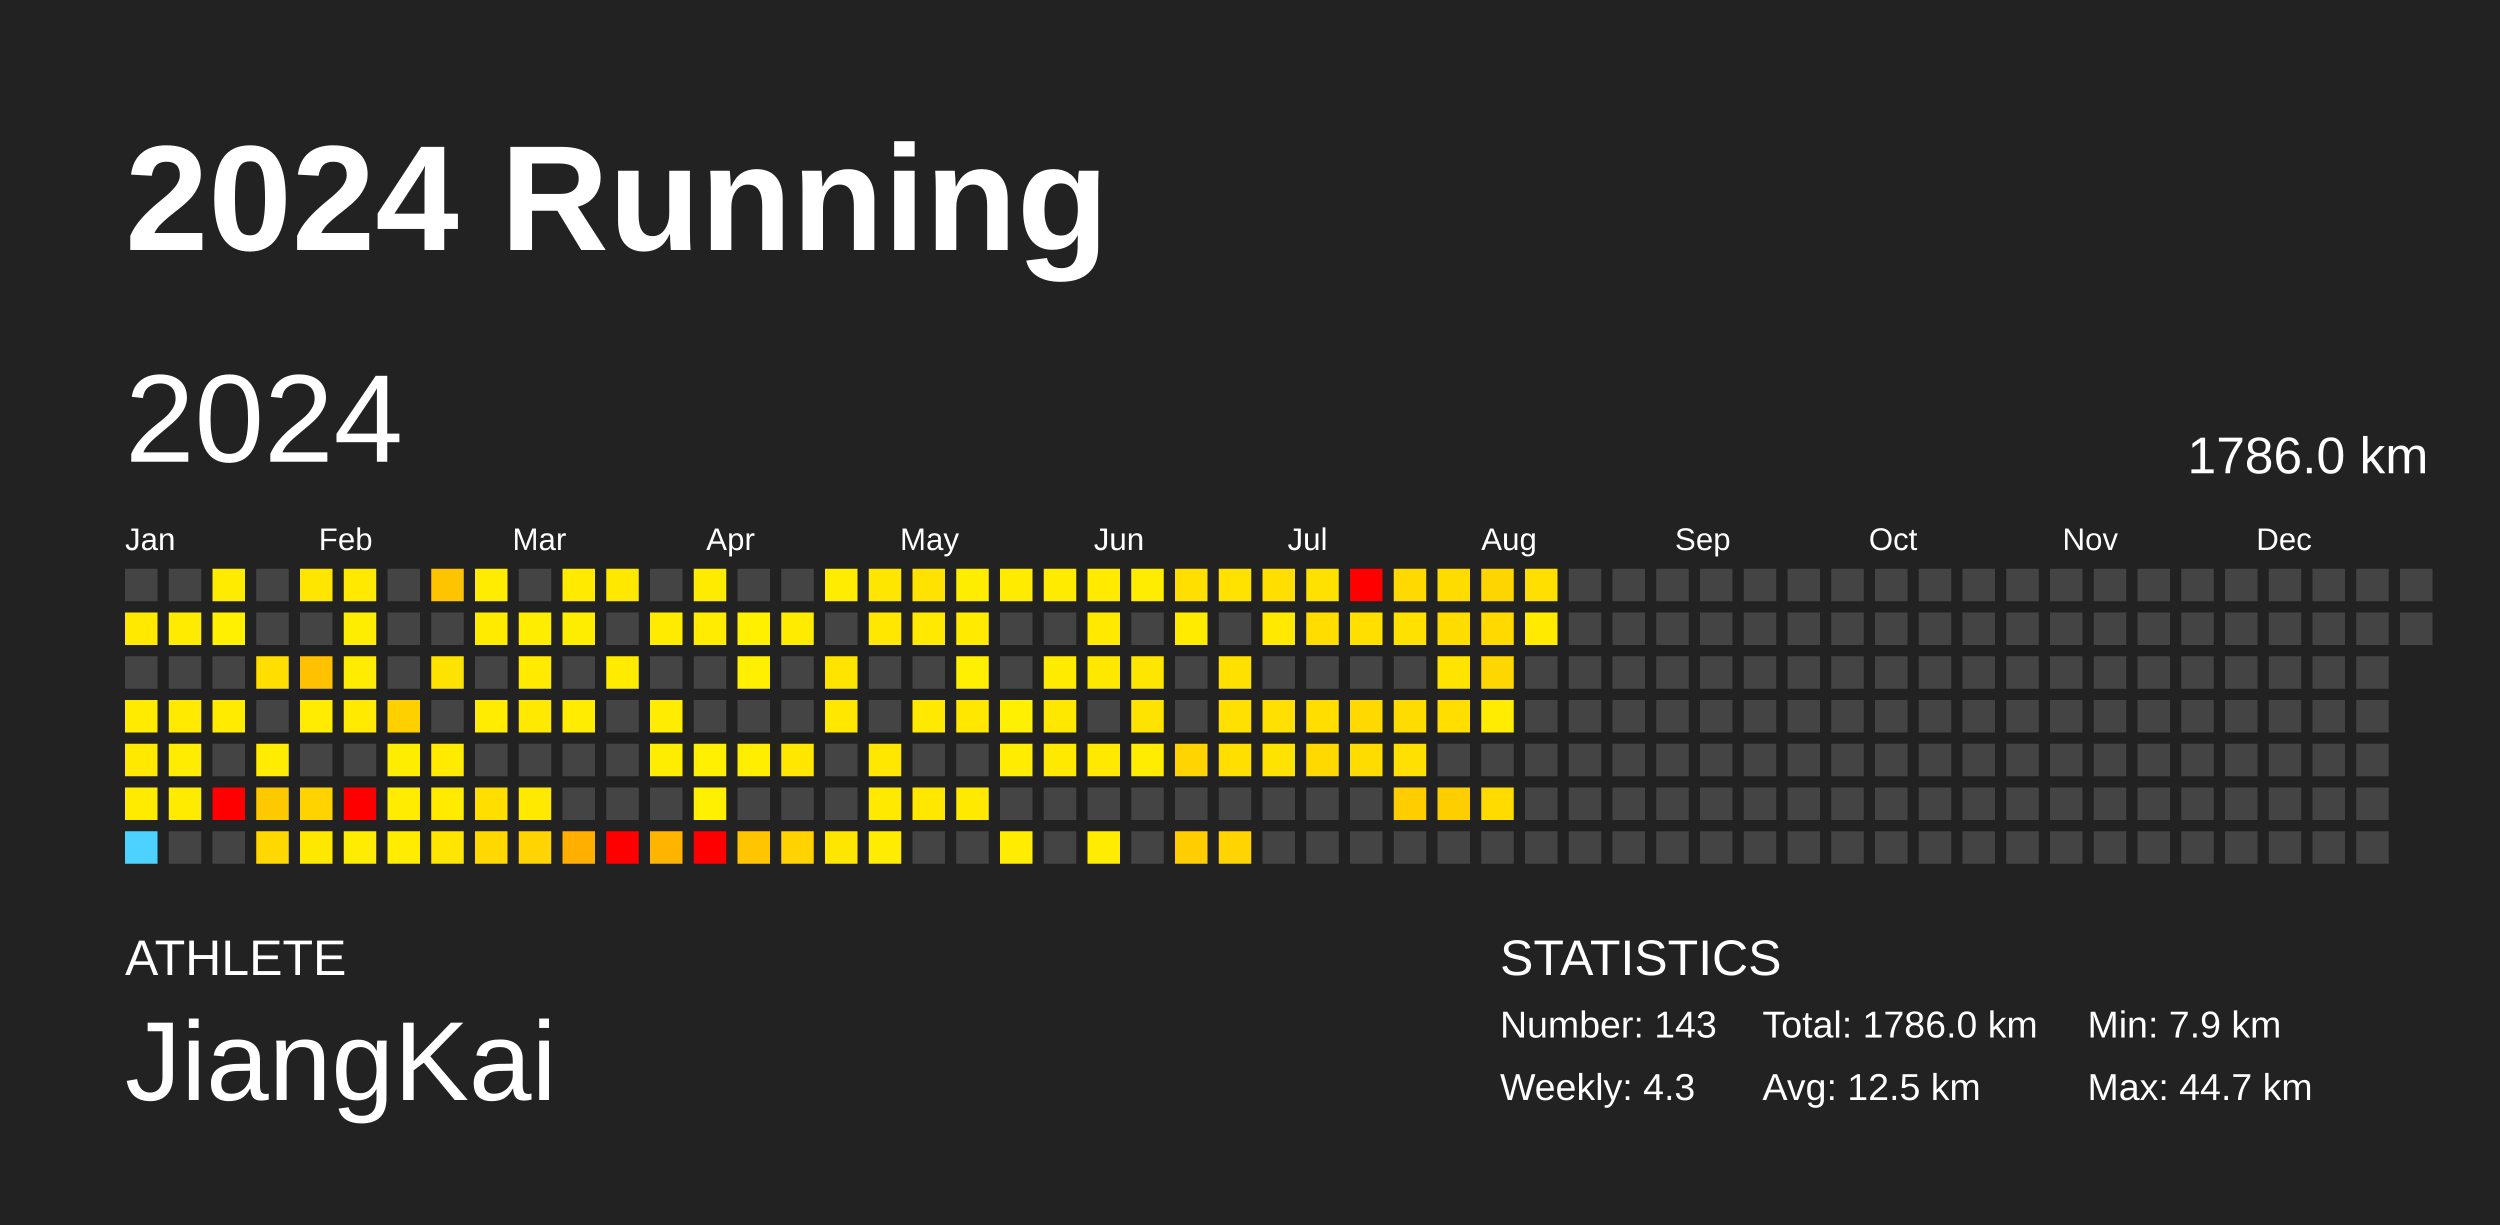
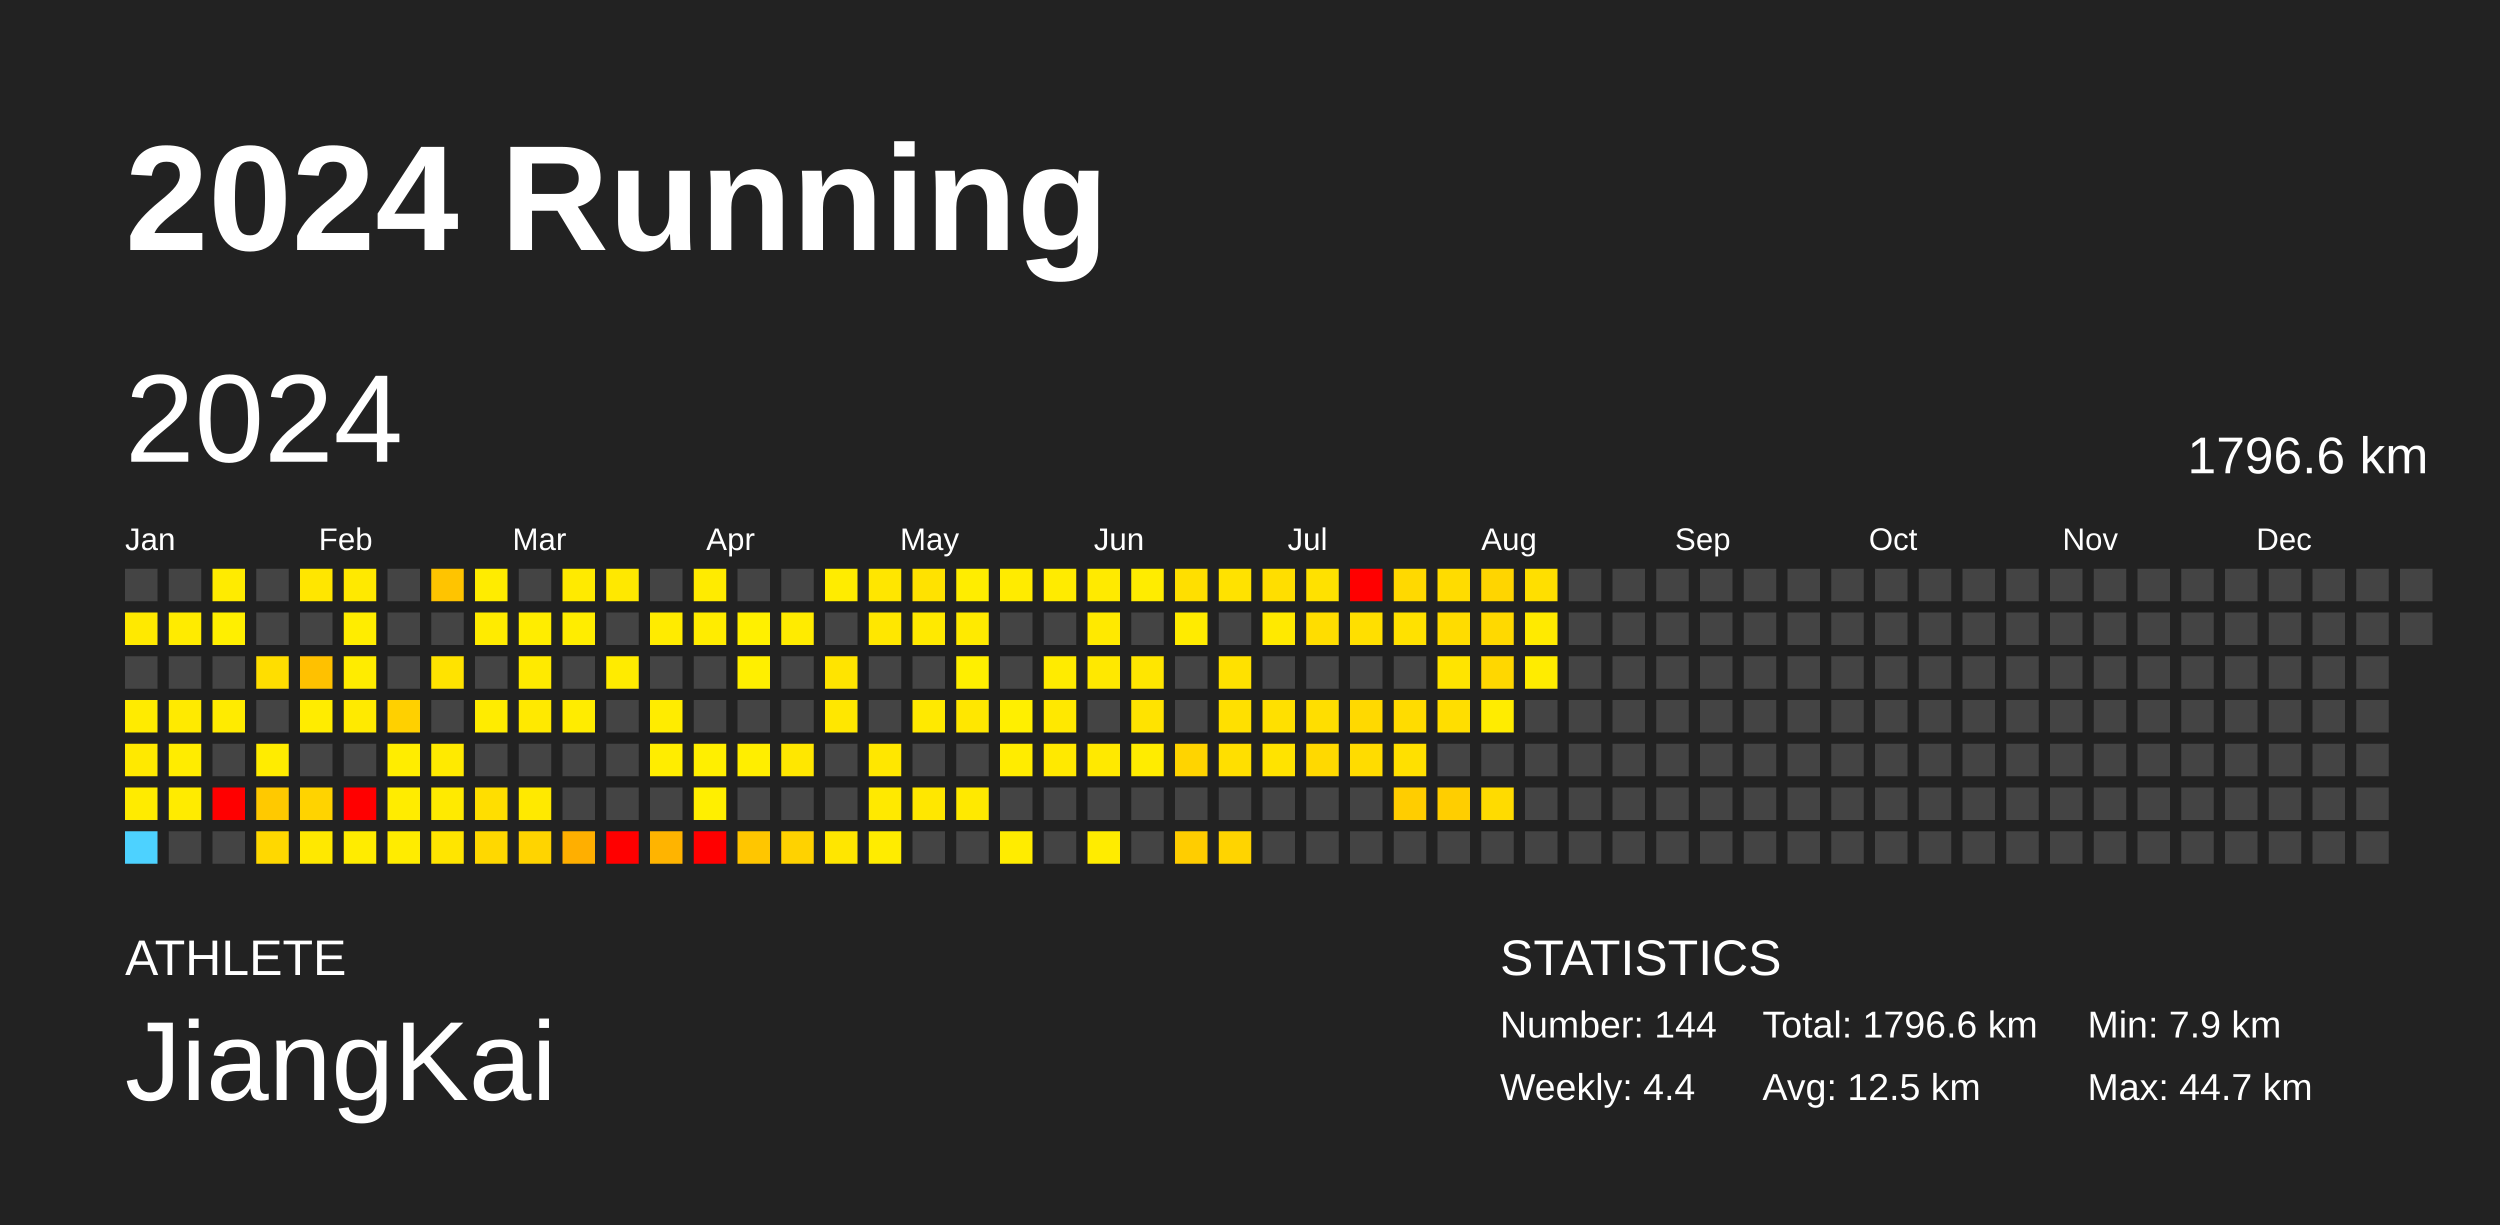
<svg xmlns="http://www.w3.org/2000/svg" baseProfile="full" height="98mm" version="1.1" viewBox="0,0,200,98" width="200mm">
  <defs />
  <rect fill="#222222" height="98" width="200" x="0" y="0" />
  <text fill="#FFFFFF" style="font-size:12px; font-family:Arial; font-weight:bold;" x="10" y="20">2024 Running</text>
  <text fill="#FFFFFF" style="font-size:4px; font-family:Arial" x="10" y="78">ATHLETE</text>
  <text fill="#FFFFFF" style="font-size:9px; font-family:Arial" x="10" y="88">JiangKai</text>
  <text fill="#FFFFFF" style="font-size:4px; font-family:Arial" x="120" y="78">STATISTICS</text>
-   <text fill="#FFFFFF" style="font-size:3px; font-family:Arial" x="120" y="83">Number: 143</text>
-   <text fill="#FFFFFF" style="font-size:3px; font-family:Arial" x="120" y="88">Weekly: 4.3</text>
-   <text fill="#FFFFFF" style="font-size:3px; font-family:Arial" x="141" y="83">Total: 1786.0 km</text>
+   <text fill="#FFFFFF" style="font-size:3px; font-family:Arial" x="120" y="83">Number: 144</text>
+   <text fill="#FFFFFF" style="font-size:3px; font-family:Arial" x="120" y="88">Weekly: 4.4</text>
+   <text fill="#FFFFFF" style="font-size:3px; font-family:Arial" x="141" y="83">Total: 1796.6 km</text>
  <text fill="#FFFFFF" style="font-size:3px; font-family:Arial" x="141" y="88">Avg: 12.5 km</text>
  <text fill="#FFFFFF" style="font-size:3px; font-family:Arial" x="167" y="83">Min: 7.9 km</text>
  <text fill="#FFFFFF" style="font-size:3px; font-family:Arial" x="167" y="88">Max: 44.7 km</text>
  <text dominant-baseline="hanging" fill="#FFFFFF" style="font-size:10.0px; font-family:Arial;" x="10" y="30">2024</text>
-   <text dominant-baseline="hanging" fill="#FFFFFF" style="font-size:4.125px; font-family:Arial;" x="175" y="35">1786.0 km</text>
+   <text dominant-baseline="hanging" fill="#FFFFFF" style="font-size:4.125px; font-family:Arial;" x="175" y="35">1796.6 km</text>
  <text fill="#FFFFFF" style="font-size:2.5px; font-family:Arial" x="10.0" y="44">Jan</text>
  <text fill="#FFFFFF" style="font-size:2.5px; font-family:Arial" x="25.5" y="44">Feb</text>
  <text fill="#FFFFFF" style="font-size:2.5px; font-family:Arial" x="41.0" y="44">Mar</text>
  <text fill="#FFFFFF" style="font-size:2.5px; font-family:Arial" x="56.5" y="44">Apr</text>
  <text fill="#FFFFFF" style="font-size:2.5px; font-family:Arial" x="72.0" y="44">May</text>
  <text fill="#FFFFFF" style="font-size:2.5px; font-family:Arial" x="87.5" y="44">Jun</text>
  <text fill="#FFFFFF" style="font-size:2.5px; font-family:Arial" x="103.0" y="44">Jul</text>
  <text fill="#FFFFFF" style="font-size:2.5px; font-family:Arial" x="118.5" y="44">Aug</text>
  <text fill="#FFFFFF" style="font-size:2.5px; font-family:Arial" x="134.0" y="44">Sep</text>
  <text fill="#FFFFFF" style="font-size:2.5px; font-family:Arial" x="149.5" y="44">Oct</text>
  <text fill="#FFFFFF" style="font-size:2.5px; font-family:Arial" x="165.0" y="44">Nov</text>
  <text fill="#FFFFFF" style="font-size:2.5px; font-family:Arial" x="180.5" y="44">Dec</text>
  <rect fill="#444444" height="2.6" width="2.6" x="10.0" y="45.5" />
  <rect fill="#ffe900" height="2.6" width="2.6" x="10.0" y="49.0" />
  <rect fill="#444444" height="2.6" width="2.6" x="10.0" y="52.5" />
  <rect fill="#ffeb00" height="2.6" width="2.6" x="10.0" y="56.0" />
  <rect fill="#ffe900" height="2.6" width="2.6" x="10.0" y="59.5" />
  <rect fill="#ffeb00" height="2.6" width="2.6" x="10.0" y="63.0" />
  <rect fill="#4dd2ff" height="2.6" width="2.6" x="10.0" y="66.5" />
  <rect fill="#444444" height="2.6" width="2.6" x="13.5" y="45.5" />
  <rect fill="#ffeb00" height="2.6" width="2.6" x="13.5" y="49.0" />
  <rect fill="#444444" height="2.6" width="2.6" x="13.5" y="52.5" />
  <rect fill="#ffea00" height="2.6" width="2.6" x="13.5" y="56.0" />
  <rect fill="#ffec00" height="2.6" width="2.6" x="13.5" y="59.5" />
  <rect fill="#ffeb00" height="2.6" width="2.6" x="13.5" y="63.0" />
  <rect fill="#444444" height="2.6" width="2.6" x="13.5" y="66.5" />
  <rect fill="#ffeb00" height="2.6" width="2.6" x="17.0" y="45.5" />
  <rect fill="#ffef00" height="2.6" width="2.6" x="17.0" y="49.0" />
  <rect fill="#444444" height="2.6" width="2.6" x="17.0" y="52.5" />
  <rect fill="#ffeb00" height="2.6" width="2.6" x="17.0" y="56.0" />
  <rect fill="#444444" height="2.6" width="2.6" x="17.0" y="59.5" />
  <rect fill="red" height="2.6" width="2.6" x="17.0" y="63.0" />
  <rect fill="#444444" height="2.6" width="2.6" x="17.0" y="66.5" />
  <rect fill="#444444" height="2.6" width="2.6" x="20.5" y="45.5" />
  <rect fill="#444444" height="2.6" width="2.6" x="20.5" y="49.0" />
  <rect fill="#ffde00" height="2.6" width="2.6" x="20.5" y="52.5" />
  <rect fill="#444444" height="2.6" width="2.6" x="20.5" y="56.0" />
  <rect fill="#ffec00" height="2.6" width="2.6" x="20.5" y="59.5" />
  <rect fill="#ffc900" height="2.6" width="2.6" x="20.5" y="63.0" />
  <rect fill="#ffd800" height="2.6" width="2.6" x="20.5" y="66.5" />
  <rect fill="#ffe600" height="2.6" width="2.6" x="24.0" y="45.5" />
  <rect fill="#444444" height="2.6" width="2.6" x="24.0" y="49.0" />
  <rect fill="#ffc100" height="2.6" width="2.6" x="24.0" y="52.5" />
  <rect fill="#ffec00" height="2.6" width="2.6" x="24.0" y="56.0" />
  <rect fill="#444444" height="2.6" width="2.6" x="24.0" y="59.5" />
  <rect fill="#ffd300" height="2.6" width="2.6" x="24.0" y="63.0" />
  <rect fill="#ffe800" height="2.6" width="2.6" x="24.0" y="66.5" />
  <rect fill="#ffe900" height="2.6" width="2.6" x="27.5" y="45.5" />
  <rect fill="#ffed00" height="2.6" width="2.6" x="27.5" y="49.0" />
  <rect fill="#ffec00" height="2.6" width="2.6" x="27.5" y="52.5" />
  <rect fill="#ffea00" height="2.6" width="2.6" x="27.5" y="56.0" />
  <rect fill="#444444" height="2.6" width="2.6" x="27.5" y="59.5" />
  <rect fill="red" height="2.6" width="2.6" x="27.5" y="63.0" />
  <rect fill="#ffec00" height="2.6" width="2.6" x="27.5" y="66.5" />
  <rect fill="#444444" height="2.6" width="2.6" x="31.0" y="45.5" />
  <rect fill="#444444" height="2.6" width="2.6" x="31.0" y="49.0" />
  <rect fill="#444444" height="2.6" width="2.6" x="31.0" y="52.5" />
  <rect fill="#ffd000" height="2.6" width="2.6" x="31.0" y="56.0" />
  <rect fill="#ffed00" height="2.6" width="2.6" x="31.0" y="59.5" />
  <rect fill="#ffec00" height="2.6" width="2.6" x="31.0" y="63.0" />
  <rect fill="#ffec00" height="2.6" width="2.6" x="31.0" y="66.5" />
  <rect fill="#ffc400" height="2.6" width="2.6" x="34.5" y="45.5" />
  <rect fill="#444444" height="2.6" width="2.6" x="34.5" y="49.0" />
  <rect fill="#ffe300" height="2.6" width="2.6" x="34.5" y="52.5" />
  <rect fill="#444444" height="2.6" width="2.6" x="34.5" y="56.0" />
  <rect fill="#ffea00" height="2.6" width="2.6" x="34.5" y="59.5" />
  <rect fill="#ffea00" height="2.6" width="2.6" x="34.5" y="63.0" />
  <rect fill="#ffe500" height="2.6" width="2.6" x="34.5" y="66.5" />
  <rect fill="#ffec00" height="2.6" width="2.6" x="38.0" y="45.5" />
  <rect fill="#ffeb00" height="2.6" width="2.6" x="38.0" y="49.0" />
  <rect fill="#444444" height="2.6" width="2.6" x="38.0" y="52.5" />
  <rect fill="#ffec00" height="2.6" width="2.6" x="38.0" y="56.0" />
  <rect fill="#444444" height="2.6" width="2.6" x="38.0" y="59.5" />
  <rect fill="#ffde00" height="2.6" width="2.6" x="38.0" y="63.0" />
  <rect fill="#ffd800" height="2.6" width="2.6" x="38.0" y="66.5" />
  <rect fill="#444444" height="2.6" width="2.6" x="41.5" y="45.5" />
  <rect fill="#ffed00" height="2.6" width="2.6" x="41.5" y="49.0" />
  <rect fill="#ffea00" height="2.6" width="2.6" x="41.5" y="52.5" />
  <rect fill="#ffe900" height="2.6" width="2.6" x="41.5" y="56.0" />
  <rect fill="#444444" height="2.6" width="2.6" x="41.5" y="59.5" />
  <rect fill="#ffe900" height="2.6" width="2.6" x="41.5" y="63.0" />
  <rect fill="#ffd400" height="2.6" width="2.6" x="41.5" y="66.5" />
  <rect fill="#ffea00" height="2.6" width="2.6" x="45.0" y="45.5" />
  <rect fill="#ffed00" height="2.6" width="2.6" x="45.0" y="49.0" />
  <rect fill="#444444" height="2.6" width="2.6" x="45.0" y="52.5" />
  <rect fill="#ffec00" height="2.6" width="2.6" x="45.0" y="56.0" />
  <rect fill="#444444" height="2.6" width="2.6" x="45.0" y="59.5" />
  <rect fill="#444444" height="2.6" width="2.6" x="45.0" y="63.0" />
  <rect fill="#ffaf00" height="2.6" width="2.6" x="45.0" y="66.5" />
  <rect fill="#ffe800" height="2.6" width="2.6" x="48.5" y="45.5" />
  <rect fill="#444444" height="2.6" width="2.6" x="48.5" y="49.0" />
  <rect fill="#ffeb00" height="2.6" width="2.6" x="48.5" y="52.5" />
  <rect fill="#444444" height="2.6" width="2.6" x="48.5" y="56.0" />
  <rect fill="#444444" height="2.6" width="2.6" x="48.5" y="59.5" />
  <rect fill="#444444" height="2.6" width="2.6" x="48.5" y="63.0" />
  <rect fill="red" height="2.6" width="2.6" x="48.5" y="66.5" />
  <rect fill="#444444" height="2.6" width="2.6" x="52.0" y="45.5" />
  <rect fill="#ffeb00" height="2.6" width="2.6" x="52.0" y="49.0" />
  <rect fill="#444444" height="2.6" width="2.6" x="52.0" y="52.5" />
  <rect fill="#ffec00" height="2.6" width="2.6" x="52.0" y="56.0" />
  <rect fill="#ffed00" height="2.6" width="2.6" x="52.0" y="59.5" />
  <rect fill="#444444" height="2.6" width="2.6" x="52.0" y="63.0" />
  <rect fill="#ffb400" height="2.6" width="2.6" x="52.0" y="66.5" />
  <rect fill="#ffeb00" height="2.6" width="2.6" x="55.5" y="45.5" />
  <rect fill="#ffec00" height="2.6" width="2.6" x="55.5" y="49.0" />
  <rect fill="#444444" height="2.6" width="2.6" x="55.5" y="52.5" />
  <rect fill="#444444" height="2.6" width="2.6" x="55.5" y="56.0" />
  <rect fill="#ffef00" height="2.6" width="2.6" x="55.5" y="59.5" />
  <rect fill="#ffef00" height="2.6" width="2.6" x="55.5" y="63.0" />
  <rect fill="red" height="2.6" width="2.6" x="55.5" y="66.5" />
  <rect fill="#444444" height="2.6" width="2.6" x="59.0" y="45.5" />
  <rect fill="#fff000" height="2.6" width="2.6" x="59.0" y="49.0" />
  <rect fill="#ffef00" height="2.6" width="2.6" x="59.0" y="52.5" />
  <rect fill="#444444" height="2.6" width="2.6" x="59.0" y="56.0" />
  <rect fill="#ffee00" height="2.6" width="2.6" x="59.0" y="59.5" />
  <rect fill="#444444" height="2.6" width="2.6" x="59.0" y="63.0" />
  <rect fill="#ffc600" height="2.6" width="2.6" x="59.0" y="66.5" />
  <rect fill="#444444" height="2.6" width="2.6" x="62.5" y="45.5" />
  <rect fill="#ffeb00" height="2.6" width="2.6" x="62.5" y="49.0" />
  <rect fill="#444444" height="2.6" width="2.6" x="62.5" y="52.5" />
  <rect fill="#444444" height="2.6" width="2.6" x="62.5" y="56.0" />
  <rect fill="#ffe700" height="2.6" width="2.6" x="62.5" y="59.5" />
  <rect fill="#444444" height="2.6" width="2.6" x="62.5" y="63.0" />
  <rect fill="#ffd200" height="2.6" width="2.6" x="62.5" y="66.5" />
  <rect fill="#ffec00" height="2.6" width="2.6" x="66.0" y="45.5" />
  <rect fill="#444444" height="2.6" width="2.6" x="66.0" y="49.0" />
  <rect fill="#ffe400" height="2.6" width="2.6" x="66.0" y="52.5" />
  <rect fill="#ffe700" height="2.6" width="2.6" x="66.0" y="56.0" />
  <rect fill="#444444" height="2.6" width="2.6" x="66.0" y="59.5" />
  <rect fill="#444444" height="2.6" width="2.6" x="66.0" y="63.0" />
  <rect fill="#ffe600" height="2.6" width="2.6" x="66.0" y="66.5" />
  <rect fill="#ffe600" height="2.6" width="2.6" x="69.5" y="45.5" />
  <rect fill="#ffe700" height="2.6" width="2.6" x="69.5" y="49.0" />
  <rect fill="#444444" height="2.6" width="2.6" x="69.5" y="52.5" />
  <rect fill="#444444" height="2.6" width="2.6" x="69.5" y="56.0" />
  <rect fill="#ffe700" height="2.6" width="2.6" x="69.5" y="59.5" />
  <rect fill="#ffe900" height="2.6" width="2.6" x="69.5" y="63.0" />
  <rect fill="#ffec00" height="2.6" width="2.6" x="69.5" y="66.5" />
  <rect fill="#ffe200" height="2.6" width="2.6" x="73.0" y="45.5" />
  <rect fill="#ffe900" height="2.6" width="2.6" x="73.0" y="49.0" />
  <rect fill="#444444" height="2.6" width="2.6" x="73.0" y="52.5" />
  <rect fill="#ffe900" height="2.6" width="2.6" x="73.0" y="56.0" />
  <rect fill="#444444" height="2.6" width="2.6" x="73.0" y="59.5" />
  <rect fill="#ffe700" height="2.6" width="2.6" x="73.0" y="63.0" />
  <rect fill="#444444" height="2.6" width="2.6" x="73.0" y="66.5" />
  <rect fill="#ffed00" height="2.6" width="2.6" x="76.5" y="45.5" />
  <rect fill="#ffea00" height="2.6" width="2.6" x="76.5" y="49.0" />
  <rect fill="#ffef00" height="2.6" width="2.6" x="76.5" y="52.5" />
  <rect fill="#ffe700" height="2.6" width="2.6" x="76.5" y="56.0" />
  <rect fill="#444444" height="2.6" width="2.6" x="76.5" y="59.5" />
  <rect fill="#ffe900" height="2.6" width="2.6" x="76.5" y="63.0" />
  <rect fill="#444444" height="2.6" width="2.6" x="76.5" y="66.5" />
  <rect fill="#ffeb00" height="2.6" width="2.6" x="80.0" y="45.5" />
  <rect fill="#444444" height="2.6" width="2.6" x="80.0" y="49.0" />
  <rect fill="#444444" height="2.6" width="2.6" x="80.0" y="52.5" />
  <rect fill="#ffef00" height="2.6" width="2.6" x="80.0" y="56.0" />
  <rect fill="#ffec00" height="2.6" width="2.6" x="80.0" y="59.5" />
  <rect fill="#444444" height="2.6" width="2.6" x="80.0" y="63.0" />
  <rect fill="#ffec00" height="2.6" width="2.6" x="80.0" y="66.5" />
  <rect fill="#ffeb00" height="2.6" width="2.6" x="83.5" y="45.5" />
  <rect fill="#444444" height="2.6" width="2.6" x="83.5" y="49.0" />
  <rect fill="#ffeb00" height="2.6" width="2.6" x="83.5" y="52.5" />
  <rect fill="#ffe800" height="2.6" width="2.6" x="83.5" y="56.0" />
  <rect fill="#ffe900" height="2.6" width="2.6" x="83.5" y="59.5" />
  <rect fill="#444444" height="2.6" width="2.6" x="83.5" y="63.0" />
  <rect fill="#444444" height="2.6" width="2.6" x="83.5" y="66.5" />
  <rect fill="#ffea00" height="2.6" width="2.6" x="87.0" y="45.5" />
  <rect fill="#ffe900" height="2.6" width="2.6" x="87.0" y="49.0" />
  <rect fill="#ffe800" height="2.6" width="2.6" x="87.0" y="52.5" />
  <rect fill="#444444" height="2.6" width="2.6" x="87.0" y="56.0" />
  <rect fill="#ffe900" height="2.6" width="2.6" x="87.0" y="59.5" />
  <rect fill="#444444" height="2.6" width="2.6" x="87.0" y="63.0" />
  <rect fill="#ffec00" height="2.6" width="2.6" x="87.0" y="66.5" />
  <rect fill="#ffec00" height="2.6" width="2.6" x="90.5" y="45.5" />
  <rect fill="#444444" height="2.6" width="2.6" x="90.5" y="49.0" />
  <rect fill="#ffe600" height="2.6" width="2.6" x="90.5" y="52.5" />
  <rect fill="#ffe300" height="2.6" width="2.6" x="90.5" y="56.0" />
  <rect fill="#ffec00" height="2.6" width="2.6" x="90.5" y="59.5" />
  <rect fill="#444444" height="2.6" width="2.6" x="90.5" y="63.0" />
  <rect fill="#444444" height="2.6" width="2.6" x="90.5" y="66.5" />
  <rect fill="#ffdf00" height="2.6" width="2.6" x="94.0" y="45.5" />
  <rect fill="#ffeb00" height="2.6" width="2.6" x="94.0" y="49.0" />
  <rect fill="#444444" height="2.6" width="2.6" x="94.0" y="52.5" />
  <rect fill="#444444" height="2.6" width="2.6" x="94.0" y="56.0" />
  <rect fill="#ffd400" height="2.6" width="2.6" x="94.0" y="59.5" />
  <rect fill="#444444" height="2.6" width="2.6" x="94.0" y="63.0" />
  <rect fill="#ffcd00" height="2.6" width="2.6" x="94.0" y="66.5" />
  <rect fill="#ffe200" height="2.6" width="2.6" x="97.5" y="45.5" />
  <rect fill="#444444" height="2.6" width="2.6" x="97.5" y="49.0" />
  <rect fill="#ffe100" height="2.6" width="2.6" x="97.5" y="52.5" />
  <rect fill="#ffe000" height="2.6" width="2.6" x="97.5" y="56.0" />
  <rect fill="#ffdf00" height="2.6" width="2.6" x="97.5" y="59.5" />
  <rect fill="#444444" height="2.6" width="2.6" x="97.5" y="63.0" />
  <rect fill="#ffd400" height="2.6" width="2.6" x="97.5" y="66.5" />
  <rect fill="#ffde00" height="2.6" width="2.6" x="101.0" y="45.5" />
  <rect fill="#ffe900" height="2.6" width="2.6" x="101.0" y="49.0" />
  <rect fill="#444444" height="2.6" width="2.6" x="101.0" y="52.5" />
  <rect fill="#ffe000" height="2.6" width="2.6" x="101.0" y="56.0" />
  <rect fill="#ffe300" height="2.6" width="2.6" x="101.0" y="59.5" />
  <rect fill="#444444" height="2.6" width="2.6" x="101.0" y="63.0" />
  <rect fill="#444444" height="2.6" width="2.6" x="101.0" y="66.5" />
  <rect fill="#ffe100" height="2.6" width="2.6" x="104.5" y="45.5" />
  <rect fill="#ffdd00" height="2.6" width="2.6" x="104.5" y="49.0" />
  <rect fill="#444444" height="2.6" width="2.6" x="104.5" y="52.5" />
  <rect fill="#ffde00" height="2.6" width="2.6" x="104.5" y="56.0" />
  <rect fill="#ffd900" height="2.6" width="2.6" x="104.5" y="59.5" />
  <rect fill="#444444" height="2.6" width="2.6" x="104.5" y="63.0" />
  <rect fill="#444444" height="2.6" width="2.6" x="104.5" y="66.5" />
  <rect fill="red" height="2.6" width="2.6" x="108.0" y="45.5" />
  <rect fill="#ffdf00" height="2.6" width="2.6" x="108.0" y="49.0" />
  <rect fill="#444444" height="2.6" width="2.6" x="108.0" y="52.5" />
  <rect fill="#ffd900" height="2.6" width="2.6" x="108.0" y="56.0" />
  <rect fill="#ffdc00" height="2.6" width="2.6" x="108.0" y="59.5" />
  <rect fill="#444444" height="2.6" width="2.6" x="108.0" y="63.0" />
  <rect fill="#444444" height="2.6" width="2.6" x="108.0" y="66.5" />
  <rect fill="#ffd900" height="2.6" width="2.6" x="111.5" y="45.5" />
  <rect fill="#ffe100" height="2.6" width="2.6" x="111.5" y="49.0" />
  <rect fill="#444444" height="2.6" width="2.6" x="111.5" y="52.5" />
  <rect fill="#ffdc00" height="2.6" width="2.6" x="111.5" y="56.0" />
  <rect fill="#ffe000" height="2.6" width="2.6" x="111.5" y="59.5" />
  <rect fill="#ffcd00" height="2.6" width="2.6" x="111.5" y="63.0" />
  <rect fill="#444444" height="2.6" width="2.6" x="111.5" y="66.5" />
  <rect fill="#ffdc00" height="2.6" width="2.6" x="115.0" y="45.5" />
  <rect fill="#ffdc00" height="2.6" width="2.6" x="115.0" y="49.0" />
  <rect fill="#ffe400" height="2.6" width="2.6" x="115.0" y="52.5" />
  <rect fill="#ffde00" height="2.6" width="2.6" x="115.0" y="56.0" />
  <rect fill="#444444" height="2.6" width="2.6" x="115.0" y="59.5" />
  <rect fill="#ffce00" height="2.6" width="2.6" x="115.0" y="63.0" />
  <rect fill="#444444" height="2.6" width="2.6" x="115.0" y="66.5" />
  <rect fill="#ffd500" height="2.6" width="2.6" x="118.5" y="45.5" />
  <rect fill="#ffd900" height="2.6" width="2.6" x="118.5" y="49.0" />
  <rect fill="#ffd700" height="2.6" width="2.6" x="118.5" y="52.5" />
  <rect fill="#ffec00" height="2.6" width="2.6" x="118.5" y="56.0" />
  <rect fill="#444444" height="2.6" width="2.6" x="118.5" y="59.5" />
  <rect fill="#ffdb00" height="2.6" width="2.6" x="118.5" y="63.0" />
  <rect fill="#444444" height="2.6" width="2.6" x="118.5" y="66.5" />
  <rect fill="#ffdf00" height="2.6" width="2.6" x="122.0" y="45.5" />
  <rect fill="#ffea00" height="2.6" width="2.6" x="122.0" y="49.0" />
-   <rect fill="#444444" height="2.6" width="2.6" x="122.0" y="52.5" />
+   <rect fill="#ffec00" height="2.6" width="2.6" x="122.0" y="52.5" />
  <rect fill="#444444" height="2.6" width="2.6" x="122.0" y="56.0" />
  <rect fill="#444444" height="2.6" width="2.6" x="122.0" y="59.5" />
  <rect fill="#444444" height="2.6" width="2.6" x="122.0" y="63.0" />
  <rect fill="#444444" height="2.6" width="2.6" x="122.0" y="66.5" />
  <rect fill="#444444" height="2.6" width="2.6" x="125.5" y="45.5" />
  <rect fill="#444444" height="2.6" width="2.6" x="125.5" y="49.0" />
  <rect fill="#444444" height="2.6" width="2.6" x="125.5" y="52.5" />
  <rect fill="#444444" height="2.6" width="2.6" x="125.5" y="56.0" />
  <rect fill="#444444" height="2.6" width="2.6" x="125.5" y="59.5" />
  <rect fill="#444444" height="2.6" width="2.6" x="125.5" y="63.0" />
  <rect fill="#444444" height="2.6" width="2.6" x="125.5" y="66.5" />
  <rect fill="#444444" height="2.6" width="2.6" x="129.0" y="45.5" />
  <rect fill="#444444" height="2.6" width="2.6" x="129.0" y="49.0" />
  <rect fill="#444444" height="2.6" width="2.6" x="129.0" y="52.5" />
  <rect fill="#444444" height="2.6" width="2.6" x="129.0" y="56.0" />
  <rect fill="#444444" height="2.6" width="2.6" x="129.0" y="59.5" />
  <rect fill="#444444" height="2.6" width="2.6" x="129.0" y="63.0" />
  <rect fill="#444444" height="2.6" width="2.6" x="129.0" y="66.5" />
  <rect fill="#444444" height="2.6" width="2.6" x="132.5" y="45.5" />
  <rect fill="#444444" height="2.6" width="2.6" x="132.5" y="49.0" />
  <rect fill="#444444" height="2.6" width="2.6" x="132.5" y="52.5" />
  <rect fill="#444444" height="2.6" width="2.6" x="132.5" y="56.0" />
  <rect fill="#444444" height="2.6" width="2.6" x="132.5" y="59.5" />
  <rect fill="#444444" height="2.6" width="2.6" x="132.5" y="63.0" />
  <rect fill="#444444" height="2.6" width="2.6" x="132.5" y="66.5" />
  <rect fill="#444444" height="2.6" width="2.6" x="136.0" y="45.5" />
  <rect fill="#444444" height="2.6" width="2.6" x="136.0" y="49.0" />
  <rect fill="#444444" height="2.6" width="2.6" x="136.0" y="52.5" />
  <rect fill="#444444" height="2.6" width="2.6" x="136.0" y="56.0" />
  <rect fill="#444444" height="2.6" width="2.6" x="136.0" y="59.5" />
  <rect fill="#444444" height="2.6" width="2.6" x="136.0" y="63.0" />
  <rect fill="#444444" height="2.6" width="2.6" x="136.0" y="66.5" />
  <rect fill="#444444" height="2.6" width="2.6" x="139.5" y="45.5" />
  <rect fill="#444444" height="2.6" width="2.6" x="139.5" y="49.0" />
  <rect fill="#444444" height="2.6" width="2.6" x="139.5" y="52.5" />
  <rect fill="#444444" height="2.6" width="2.6" x="139.5" y="56.0" />
  <rect fill="#444444" height="2.6" width="2.6" x="139.5" y="59.5" />
  <rect fill="#444444" height="2.6" width="2.6" x="139.5" y="63.0" />
  <rect fill="#444444" height="2.6" width="2.6" x="139.5" y="66.5" />
  <rect fill="#444444" height="2.6" width="2.6" x="143.0" y="45.5" />
  <rect fill="#444444" height="2.6" width="2.6" x="143.0" y="49.0" />
  <rect fill="#444444" height="2.6" width="2.6" x="143.0" y="52.5" />
  <rect fill="#444444" height="2.6" width="2.6" x="143.0" y="56.0" />
  <rect fill="#444444" height="2.6" width="2.6" x="143.0" y="59.5" />
  <rect fill="#444444" height="2.6" width="2.6" x="143.0" y="63.0" />
  <rect fill="#444444" height="2.6" width="2.6" x="143.0" y="66.5" />
  <rect fill="#444444" height="2.6" width="2.6" x="146.5" y="45.5" />
  <rect fill="#444444" height="2.6" width="2.6" x="146.5" y="49.0" />
  <rect fill="#444444" height="2.6" width="2.6" x="146.5" y="52.5" />
  <rect fill="#444444" height="2.6" width="2.6" x="146.5" y="56.0" />
  <rect fill="#444444" height="2.6" width="2.6" x="146.5" y="59.5" />
  <rect fill="#444444" height="2.6" width="2.6" x="146.5" y="63.0" />
  <rect fill="#444444" height="2.6" width="2.6" x="146.5" y="66.5" />
  <rect fill="#444444" height="2.6" width="2.6" x="150.0" y="45.5" />
  <rect fill="#444444" height="2.6" width="2.6" x="150.0" y="49.0" />
  <rect fill="#444444" height="2.6" width="2.6" x="150.0" y="52.5" />
  <rect fill="#444444" height="2.6" width="2.6" x="150.0" y="56.0" />
  <rect fill="#444444" height="2.6" width="2.6" x="150.0" y="59.5" />
  <rect fill="#444444" height="2.6" width="2.6" x="150.0" y="63.0" />
  <rect fill="#444444" height="2.6" width="2.6" x="150.0" y="66.5" />
  <rect fill="#444444" height="2.6" width="2.6" x="153.5" y="45.5" />
  <rect fill="#444444" height="2.6" width="2.6" x="153.5" y="49.0" />
  <rect fill="#444444" height="2.6" width="2.6" x="153.5" y="52.5" />
  <rect fill="#444444" height="2.6" width="2.6" x="153.5" y="56.0" />
  <rect fill="#444444" height="2.6" width="2.6" x="153.5" y="59.5" />
  <rect fill="#444444" height="2.6" width="2.6" x="153.5" y="63.0" />
  <rect fill="#444444" height="2.6" width="2.6" x="153.5" y="66.5" />
  <rect fill="#444444" height="2.6" width="2.6" x="157.0" y="45.5" />
  <rect fill="#444444" height="2.6" width="2.6" x="157.0" y="49.0" />
  <rect fill="#444444" height="2.6" width="2.6" x="157.0" y="52.5" />
  <rect fill="#444444" height="2.6" width="2.6" x="157.0" y="56.0" />
  <rect fill="#444444" height="2.6" width="2.6" x="157.0" y="59.5" />
  <rect fill="#444444" height="2.6" width="2.6" x="157.0" y="63.0" />
  <rect fill="#444444" height="2.6" width="2.6" x="157.0" y="66.5" />
  <rect fill="#444444" height="2.6" width="2.6" x="160.5" y="45.5" />
  <rect fill="#444444" height="2.6" width="2.6" x="160.5" y="49.0" />
  <rect fill="#444444" height="2.6" width="2.6" x="160.5" y="52.5" />
  <rect fill="#444444" height="2.6" width="2.6" x="160.5" y="56.0" />
  <rect fill="#444444" height="2.6" width="2.6" x="160.5" y="59.5" />
  <rect fill="#444444" height="2.6" width="2.6" x="160.5" y="63.0" />
  <rect fill="#444444" height="2.6" width="2.6" x="160.5" y="66.5" />
  <rect fill="#444444" height="2.6" width="2.6" x="164.0" y="45.5" />
  <rect fill="#444444" height="2.6" width="2.6" x="164.0" y="49.0" />
  <rect fill="#444444" height="2.6" width="2.6" x="164.0" y="52.5" />
  <rect fill="#444444" height="2.6" width="2.6" x="164.0" y="56.0" />
  <rect fill="#444444" height="2.6" width="2.6" x="164.0" y="59.5" />
  <rect fill="#444444" height="2.6" width="2.6" x="164.0" y="63.0" />
  <rect fill="#444444" height="2.6" width="2.6" x="164.0" y="66.5" />
  <rect fill="#444444" height="2.6" width="2.6" x="167.5" y="45.5" />
  <rect fill="#444444" height="2.6" width="2.6" x="167.5" y="49.0" />
  <rect fill="#444444" height="2.6" width="2.6" x="167.5" y="52.5" />
  <rect fill="#444444" height="2.6" width="2.6" x="167.5" y="56.0" />
  <rect fill="#444444" height="2.6" width="2.6" x="167.5" y="59.5" />
  <rect fill="#444444" height="2.6" width="2.6" x="167.5" y="63.0" />
  <rect fill="#444444" height="2.6" width="2.6" x="167.5" y="66.5" />
  <rect fill="#444444" height="2.6" width="2.6" x="171.0" y="45.5" />
  <rect fill="#444444" height="2.6" width="2.6" x="171.0" y="49.0" />
  <rect fill="#444444" height="2.6" width="2.6" x="171.0" y="52.5" />
  <rect fill="#444444" height="2.6" width="2.6" x="171.0" y="56.0" />
  <rect fill="#444444" height="2.6" width="2.6" x="171.0" y="59.5" />
  <rect fill="#444444" height="2.6" width="2.6" x="171.0" y="63.0" />
  <rect fill="#444444" height="2.6" width="2.6" x="171.0" y="66.5" />
  <rect fill="#444444" height="2.6" width="2.6" x="174.5" y="45.5" />
  <rect fill="#444444" height="2.6" width="2.6" x="174.5" y="49.0" />
  <rect fill="#444444" height="2.6" width="2.6" x="174.5" y="52.5" />
  <rect fill="#444444" height="2.6" width="2.6" x="174.5" y="56.0" />
  <rect fill="#444444" height="2.6" width="2.6" x="174.5" y="59.5" />
  <rect fill="#444444" height="2.6" width="2.6" x="174.5" y="63.0" />
  <rect fill="#444444" height="2.6" width="2.6" x="174.5" y="66.5" />
  <rect fill="#444444" height="2.6" width="2.6" x="178.0" y="45.5" />
  <rect fill="#444444" height="2.6" width="2.6" x="178.0" y="49.0" />
  <rect fill="#444444" height="2.6" width="2.6" x="178.0" y="52.5" />
  <rect fill="#444444" height="2.6" width="2.6" x="178.0" y="56.0" />
  <rect fill="#444444" height="2.6" width="2.6" x="178.0" y="59.5" />
  <rect fill="#444444" height="2.6" width="2.6" x="178.0" y="63.0" />
  <rect fill="#444444" height="2.6" width="2.6" x="178.0" y="66.5" />
  <rect fill="#444444" height="2.6" width="2.6" x="181.5" y="45.5" />
  <rect fill="#444444" height="2.6" width="2.6" x="181.5" y="49.0" />
  <rect fill="#444444" height="2.6" width="2.6" x="181.5" y="52.5" />
  <rect fill="#444444" height="2.6" width="2.6" x="181.5" y="56.0" />
  <rect fill="#444444" height="2.6" width="2.6" x="181.5" y="59.5" />
  <rect fill="#444444" height="2.6" width="2.6" x="181.5" y="63.0" />
  <rect fill="#444444" height="2.6" width="2.6" x="181.5" y="66.5" />
  <rect fill="#444444" height="2.6" width="2.6" x="185.0" y="45.5" />
  <rect fill="#444444" height="2.6" width="2.6" x="185.0" y="49.0" />
  <rect fill="#444444" height="2.6" width="2.6" x="185.0" y="52.5" />
  <rect fill="#444444" height="2.6" width="2.6" x="185.0" y="56.0" />
  <rect fill="#444444" height="2.6" width="2.6" x="185.0" y="59.5" />
  <rect fill="#444444" height="2.6" width="2.6" x="185.0" y="63.0" />
  <rect fill="#444444" height="2.6" width="2.6" x="185.0" y="66.5" />
  <rect fill="#444444" height="2.6" width="2.6" x="188.5" y="45.5" />
  <rect fill="#444444" height="2.6" width="2.6" x="188.5" y="49.0" />
  <rect fill="#444444" height="2.6" width="2.6" x="188.5" y="52.5" />
  <rect fill="#444444" height="2.6" width="2.6" x="188.5" y="56.0" />
  <rect fill="#444444" height="2.6" width="2.6" x="188.5" y="59.5" />
  <rect fill="#444444" height="2.6" width="2.6" x="188.5" y="63.0" />
  <rect fill="#444444" height="2.6" width="2.6" x="188.5" y="66.5" />
  <rect fill="#444444" height="2.6" width="2.6" x="192.0" y="45.5" />
  <rect fill="#444444" height="2.6" width="2.6" x="192.0" y="49.0" />
</svg>
